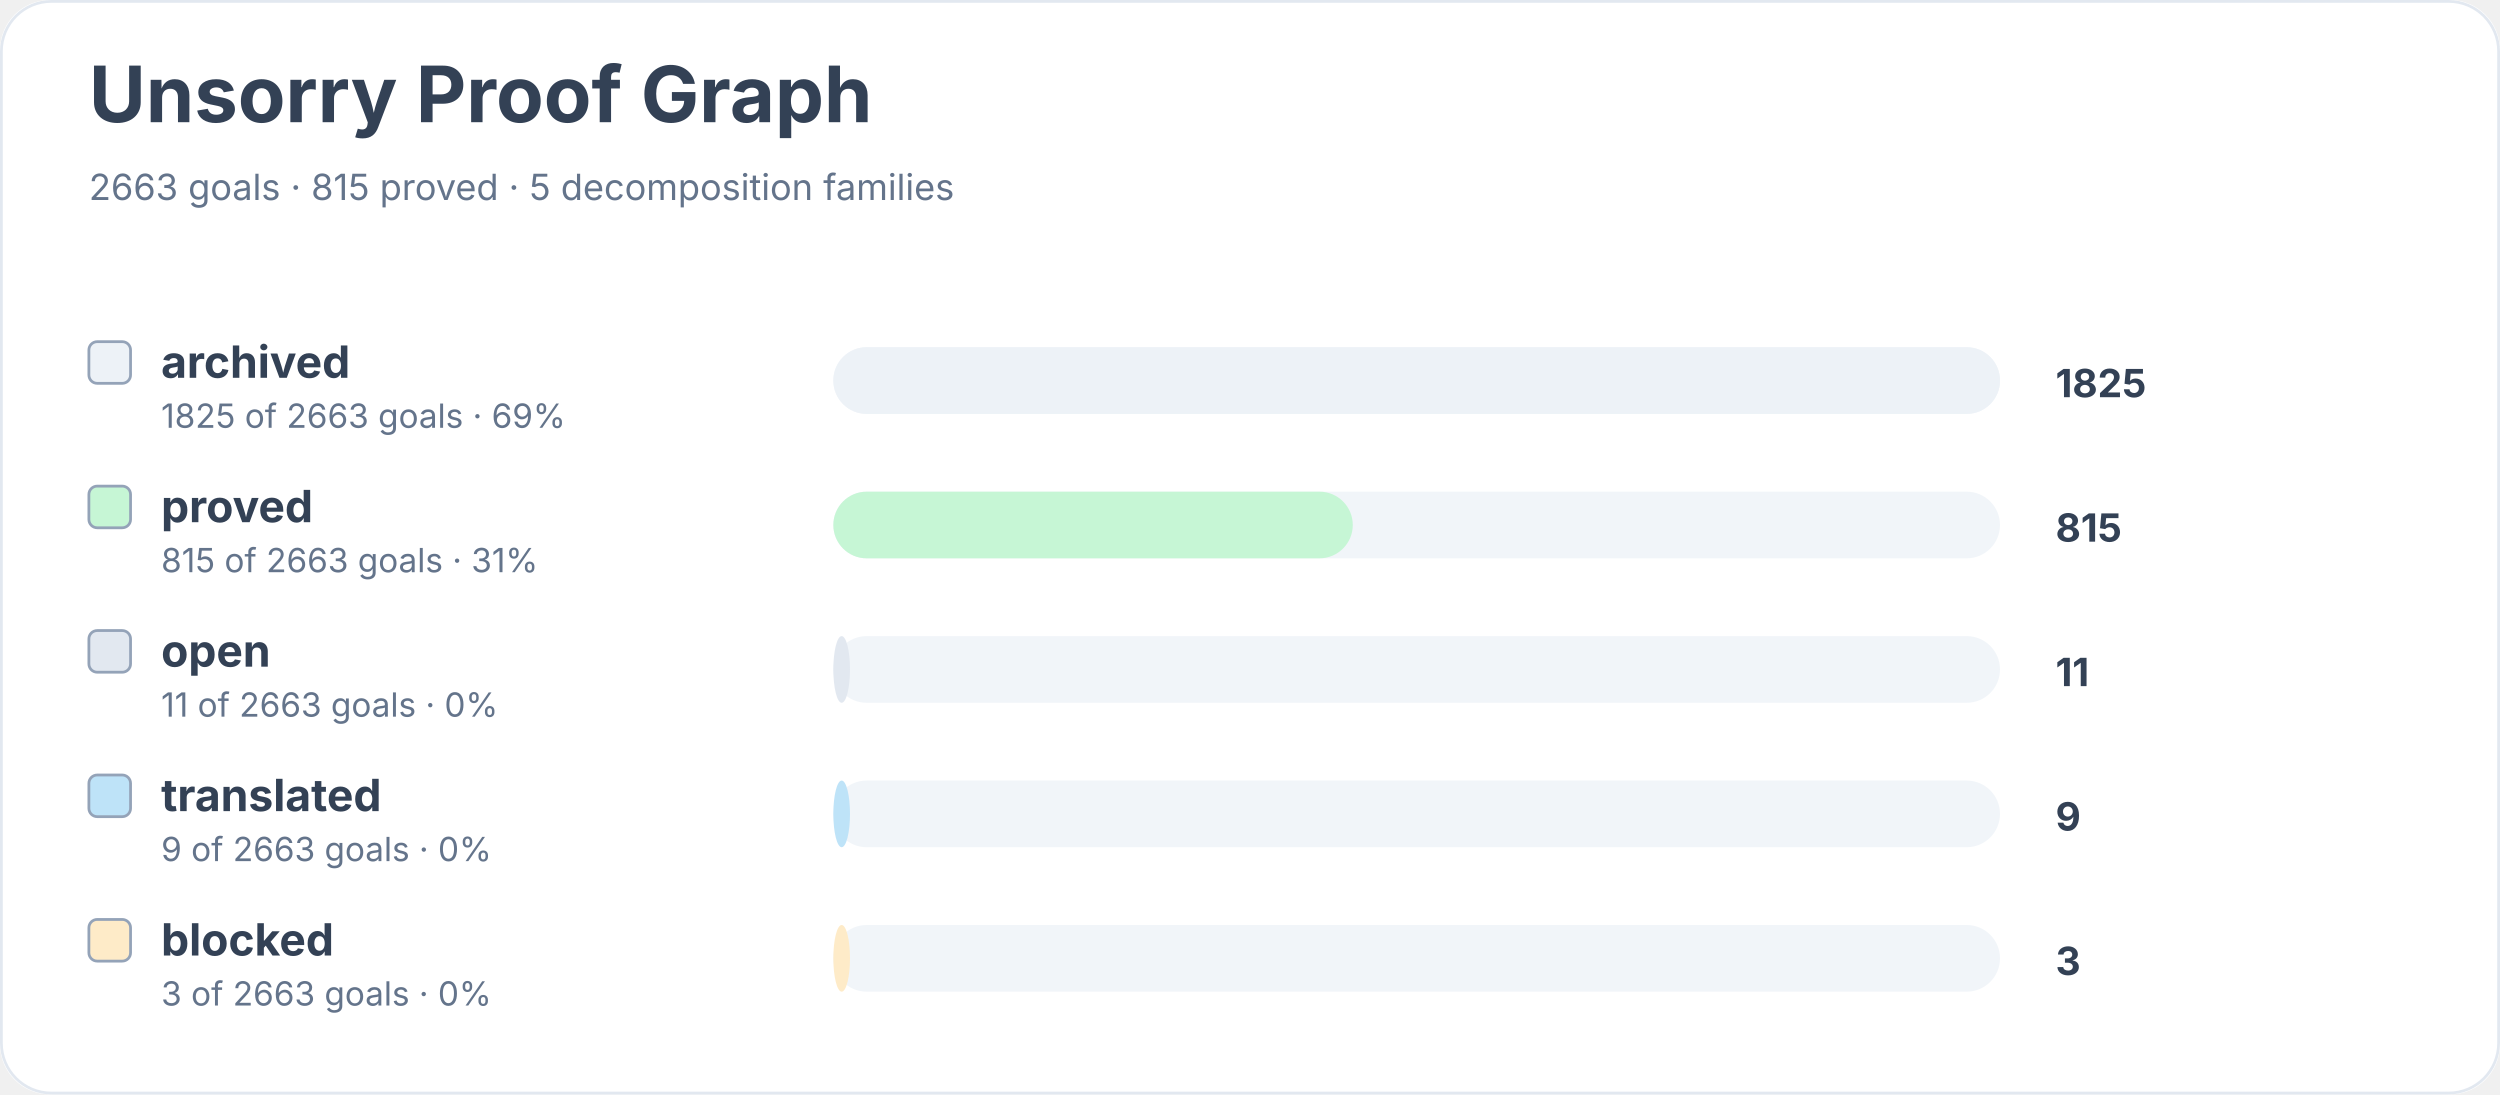
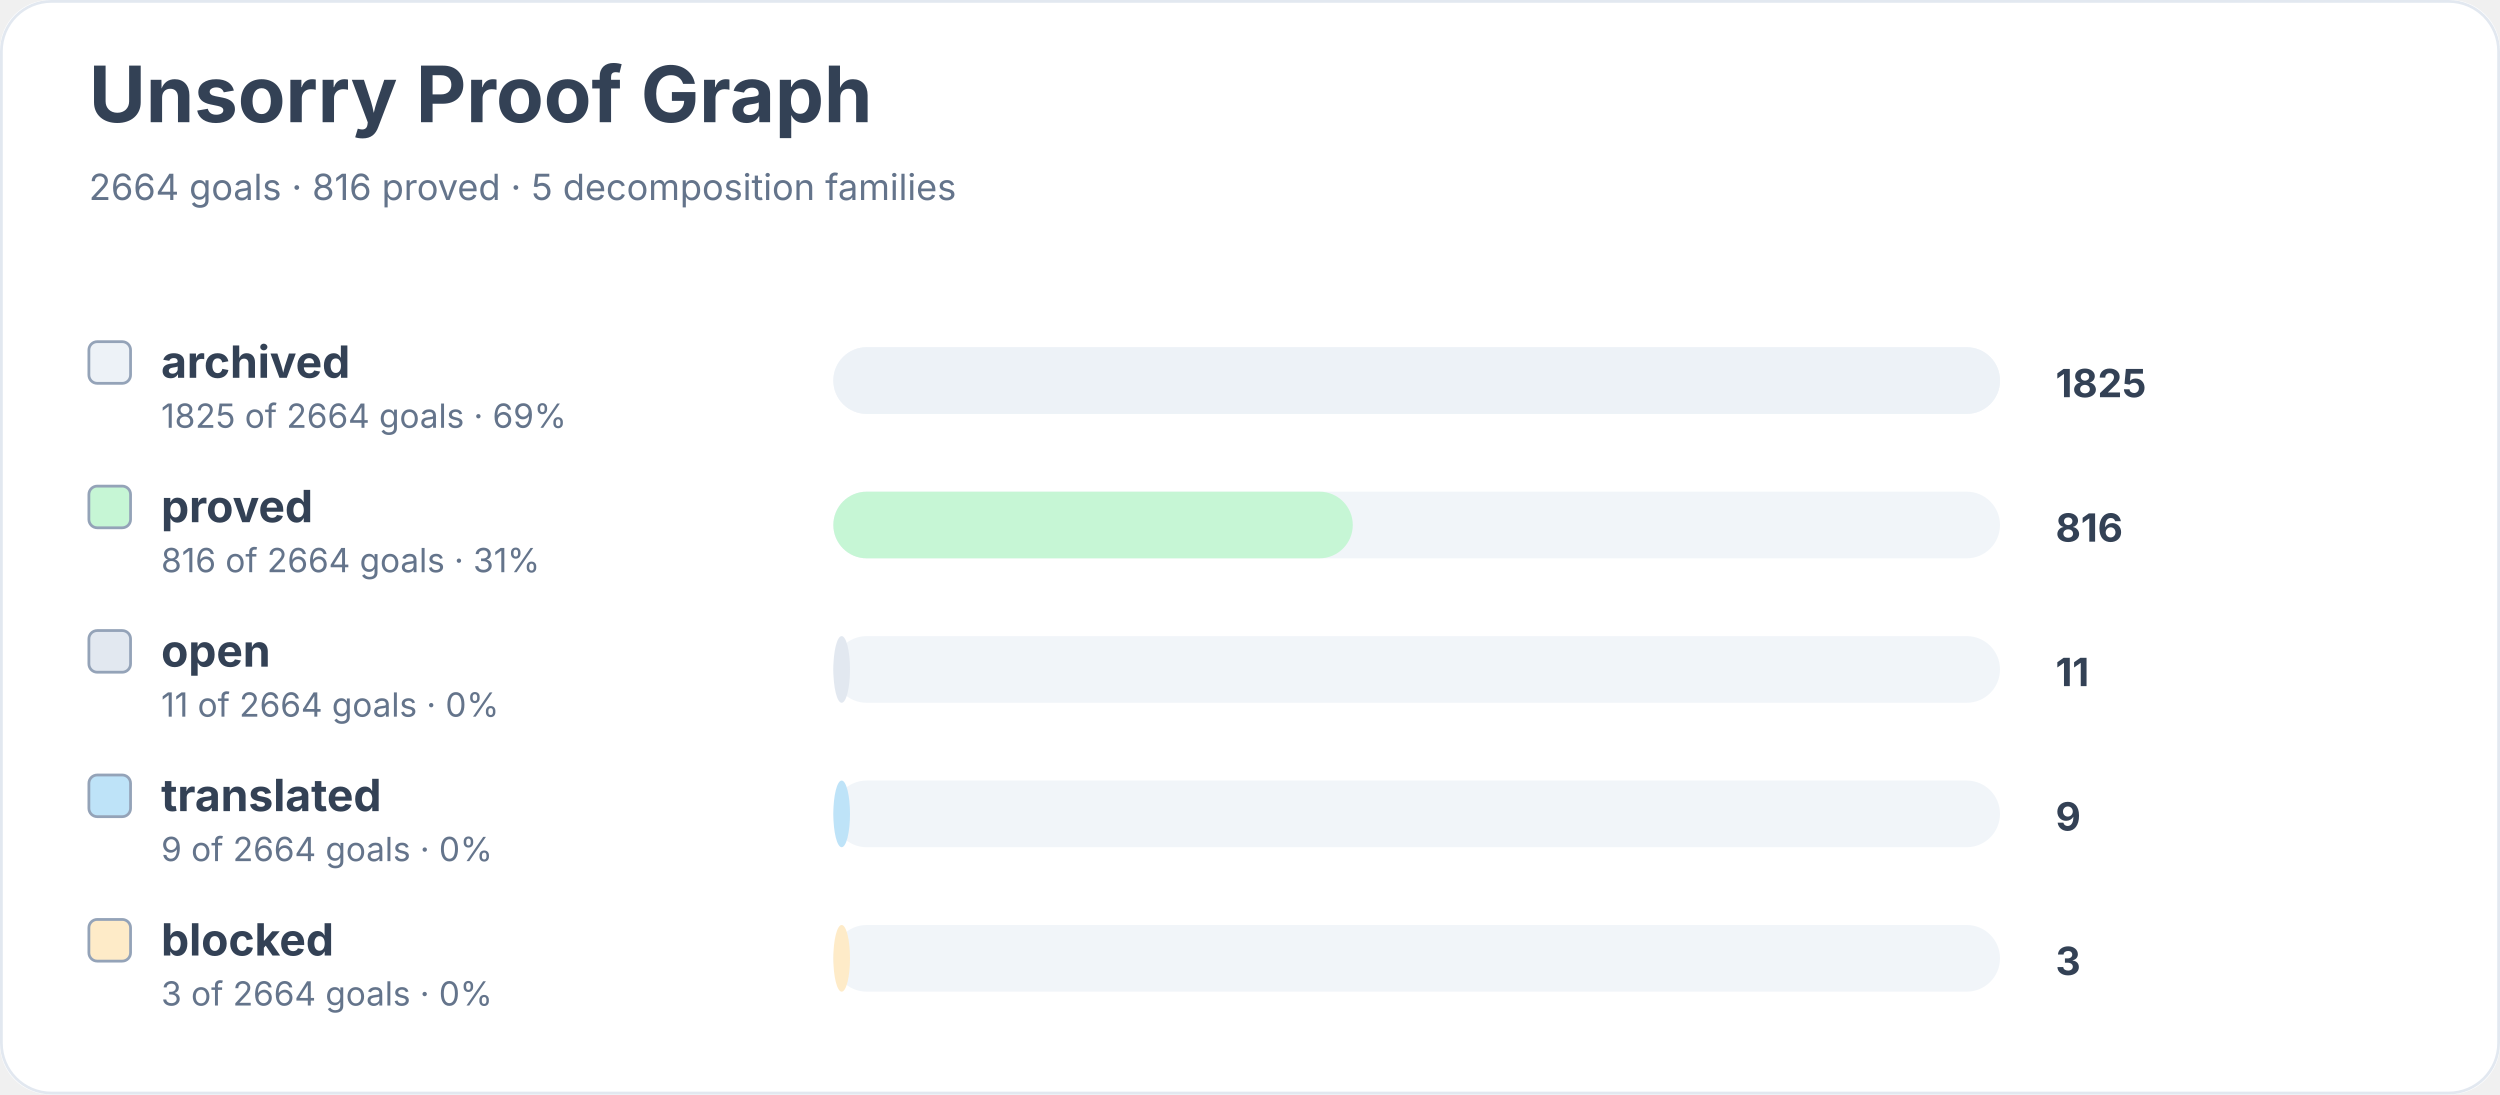
<svg xmlns="http://www.w3.org/2000/svg" width="900" height="394" viewBox="0 0 900 394" role="img" aria-labelledby="title desc">
  <rect width="900" height="100%" rx="18" fill="#ffffff" />
  <rect x="0.5" y="0.5" width="899" height="393" rx="18" fill="none" stroke="#e2e8f0" />
  <text x="32" y="44" font-family="Inter, system-ui, sans-serif" font-size="28" font-weight="700" fill="#334155">Unsorry Proof Graph</text>
-   <text x="32" y="72" font-family="Inter, system-ui, sans-serif" font-size="13" fill="#64748b">2663 goals · 815 proved · 5 decomposition families</text>
+   <text x="32" y="72" font-family="Inter, system-ui, sans-serif" font-size="13" fill="#64748b">2664 goals · 816 proved · 5 decomposition families</text>
  <rect x="32" y="123" width="15" height="15" rx="3" fill="#edf2f7" stroke="#94a3b8" />
  <text x="58" y="136" font-family="Inter, system-ui, sans-serif" font-size="16" font-weight="650" fill="#334155">archived</text>
-   <text x="58" y="154" font-family="Inter, system-ui, sans-serif" font-size="12" fill="#64748b">1825 of 2663 goals · 69%</text>
+   <text x="58" y="154" font-family="Inter, system-ui, sans-serif" font-size="12" fill="#64748b">1825 of 2664 goals · 69%</text>
  <rect x="300" y="125" width="420" height="24" rx="12" fill="#f1f5f9" />
  <rect x="300" y="125" width="420" height="24" rx="12" fill="#edf2f7" />
  <text x="740" y="143" font-family="Inter, system-ui, sans-serif" font-size="14" font-weight="700" fill="#334155">1825</text>
  <rect x="32" y="175" width="15" height="15" rx="3" fill="#c6f6d5" stroke="#94a3b8" />
  <text x="58" y="188" font-family="Inter, system-ui, sans-serif" font-size="16" font-weight="650" fill="#334155">proved</text>
-   <text x="58" y="206" font-family="Inter, system-ui, sans-serif" font-size="12" fill="#64748b">815 of 2663 goals · 31%</text>
+   <text x="58" y="206" font-family="Inter, system-ui, sans-serif" font-size="12" fill="#64748b">816 of 2664 goals · 31%</text>
  <rect x="300" y="177" width="420" height="24" rx="12" fill="#f1f5f9" />
  <rect x="300" y="177" width="187" height="24" rx="12" fill="#c6f6d5" />
-   <text x="740" y="195" font-family="Inter, system-ui, sans-serif" font-size="14" font-weight="700" fill="#334155">815</text>
+   <text x="740" y="195" font-family="Inter, system-ui, sans-serif" font-size="14" font-weight="700" fill="#334155">816</text>
  <rect x="32" y="227" width="15" height="15" rx="3" fill="#e2e8f0" stroke="#94a3b8" />
  <text x="58" y="240" font-family="Inter, system-ui, sans-serif" font-size="16" font-weight="650" fill="#334155">open</text>
-   <text x="58" y="258" font-family="Inter, system-ui, sans-serif" font-size="12" fill="#64748b">11 of 2663 goals · 0%</text>
+   <text x="58" y="258" font-family="Inter, system-ui, sans-serif" font-size="12" fill="#64748b">11 of 2664 goals · 0%</text>
  <rect x="300" y="229" width="420" height="24" rx="12" fill="#f1f5f9" />
  <rect x="300" y="229" width="6" height="24" rx="12" fill="#e2e8f0" />
  <text x="740" y="247" font-family="Inter, system-ui, sans-serif" font-size="14" font-weight="700" fill="#334155">11</text>
  <rect x="32" y="279" width="15" height="15" rx="3" fill="#bee3f8" stroke="#94a3b8" />
  <text x="58" y="292" font-family="Inter, system-ui, sans-serif" font-size="16" font-weight="650" fill="#334155">translated</text>
-   <text x="58" y="310" font-family="Inter, system-ui, sans-serif" font-size="12" fill="#64748b">9 of 2663 goals · 0%</text>
+   <text x="58" y="310" font-family="Inter, system-ui, sans-serif" font-size="12" fill="#64748b">9 of 2664 goals · 0%</text>
  <rect x="300" y="281" width="420" height="24" rx="12" fill="#f1f5f9" />
  <rect x="300" y="281" width="6" height="24" rx="12" fill="#bee3f8" />
  <text x="740" y="299" font-family="Inter, system-ui, sans-serif" font-size="14" font-weight="700" fill="#334155">9</text>
  <rect x="32" y="331" width="15" height="15" rx="3" fill="#feebc8" stroke="#94a3b8" />
  <text x="58" y="344" font-family="Inter, system-ui, sans-serif" font-size="16" font-weight="650" fill="#334155">blocked</text>
-   <text x="58" y="362" font-family="Inter, system-ui, sans-serif" font-size="12" fill="#64748b">3 of 2663 goals · 0%</text>
+   <text x="58" y="362" font-family="Inter, system-ui, sans-serif" font-size="12" fill="#64748b">3 of 2664 goals · 0%</text>
  <rect x="300" y="333" width="420" height="24" rx="12" fill="#f1f5f9" />
  <rect x="300" y="333" width="6" height="24" rx="12" fill="#feebc8" />
  <text x="740" y="351" font-family="Inter, system-ui, sans-serif" font-size="14" font-weight="700" fill="#334155">3</text>
</svg>
